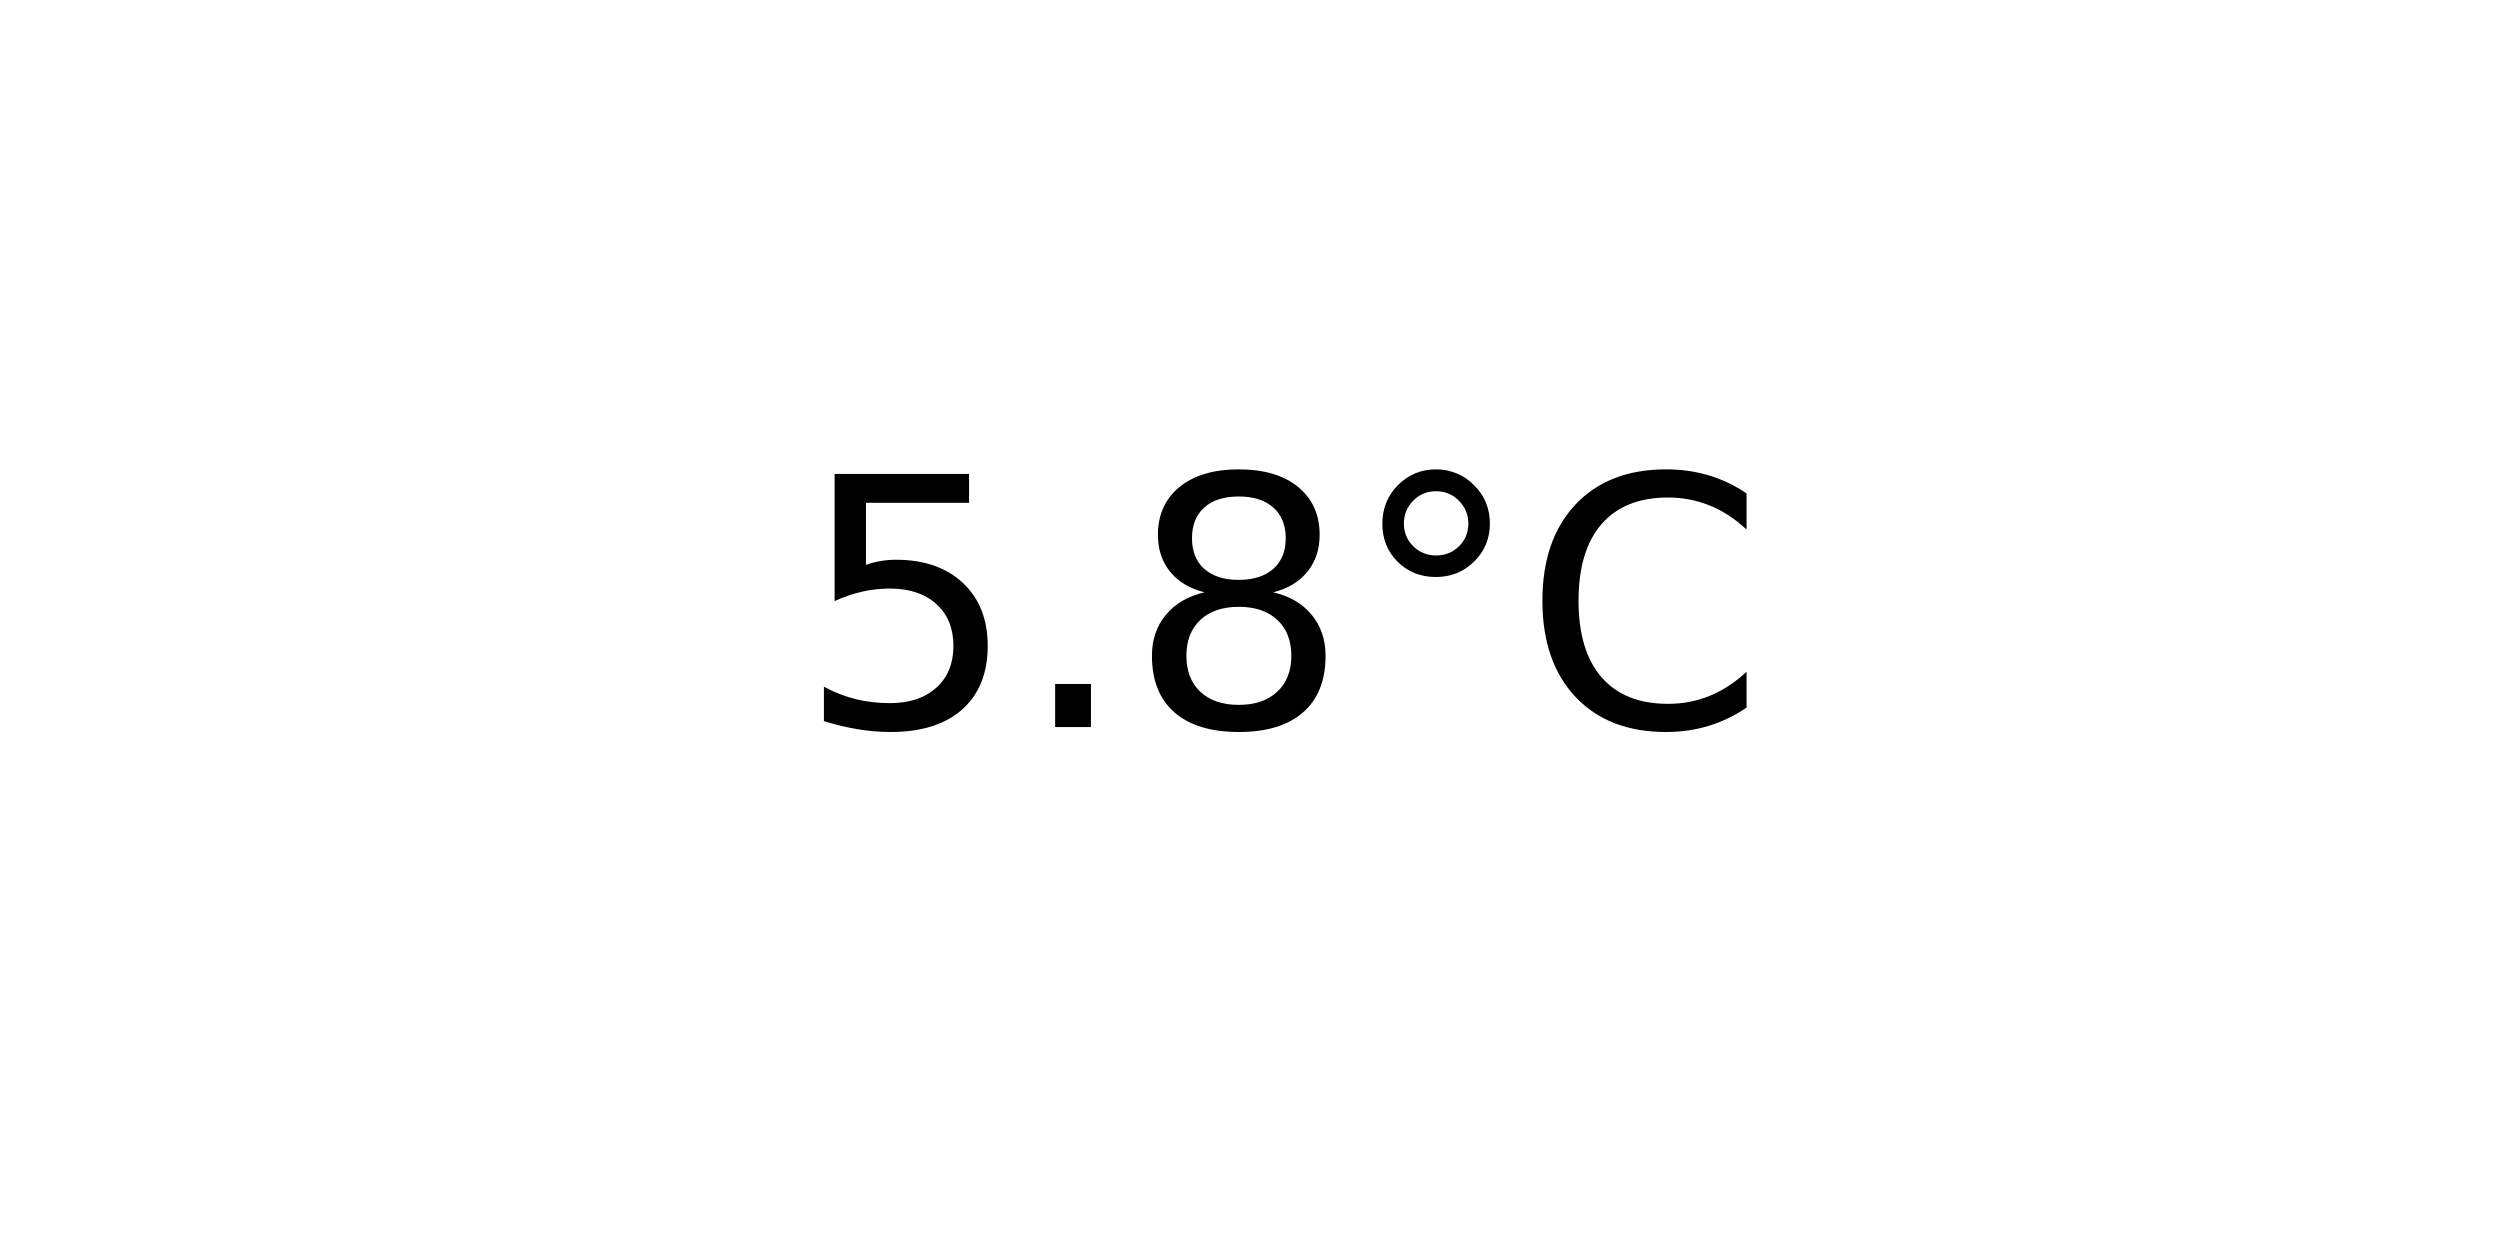
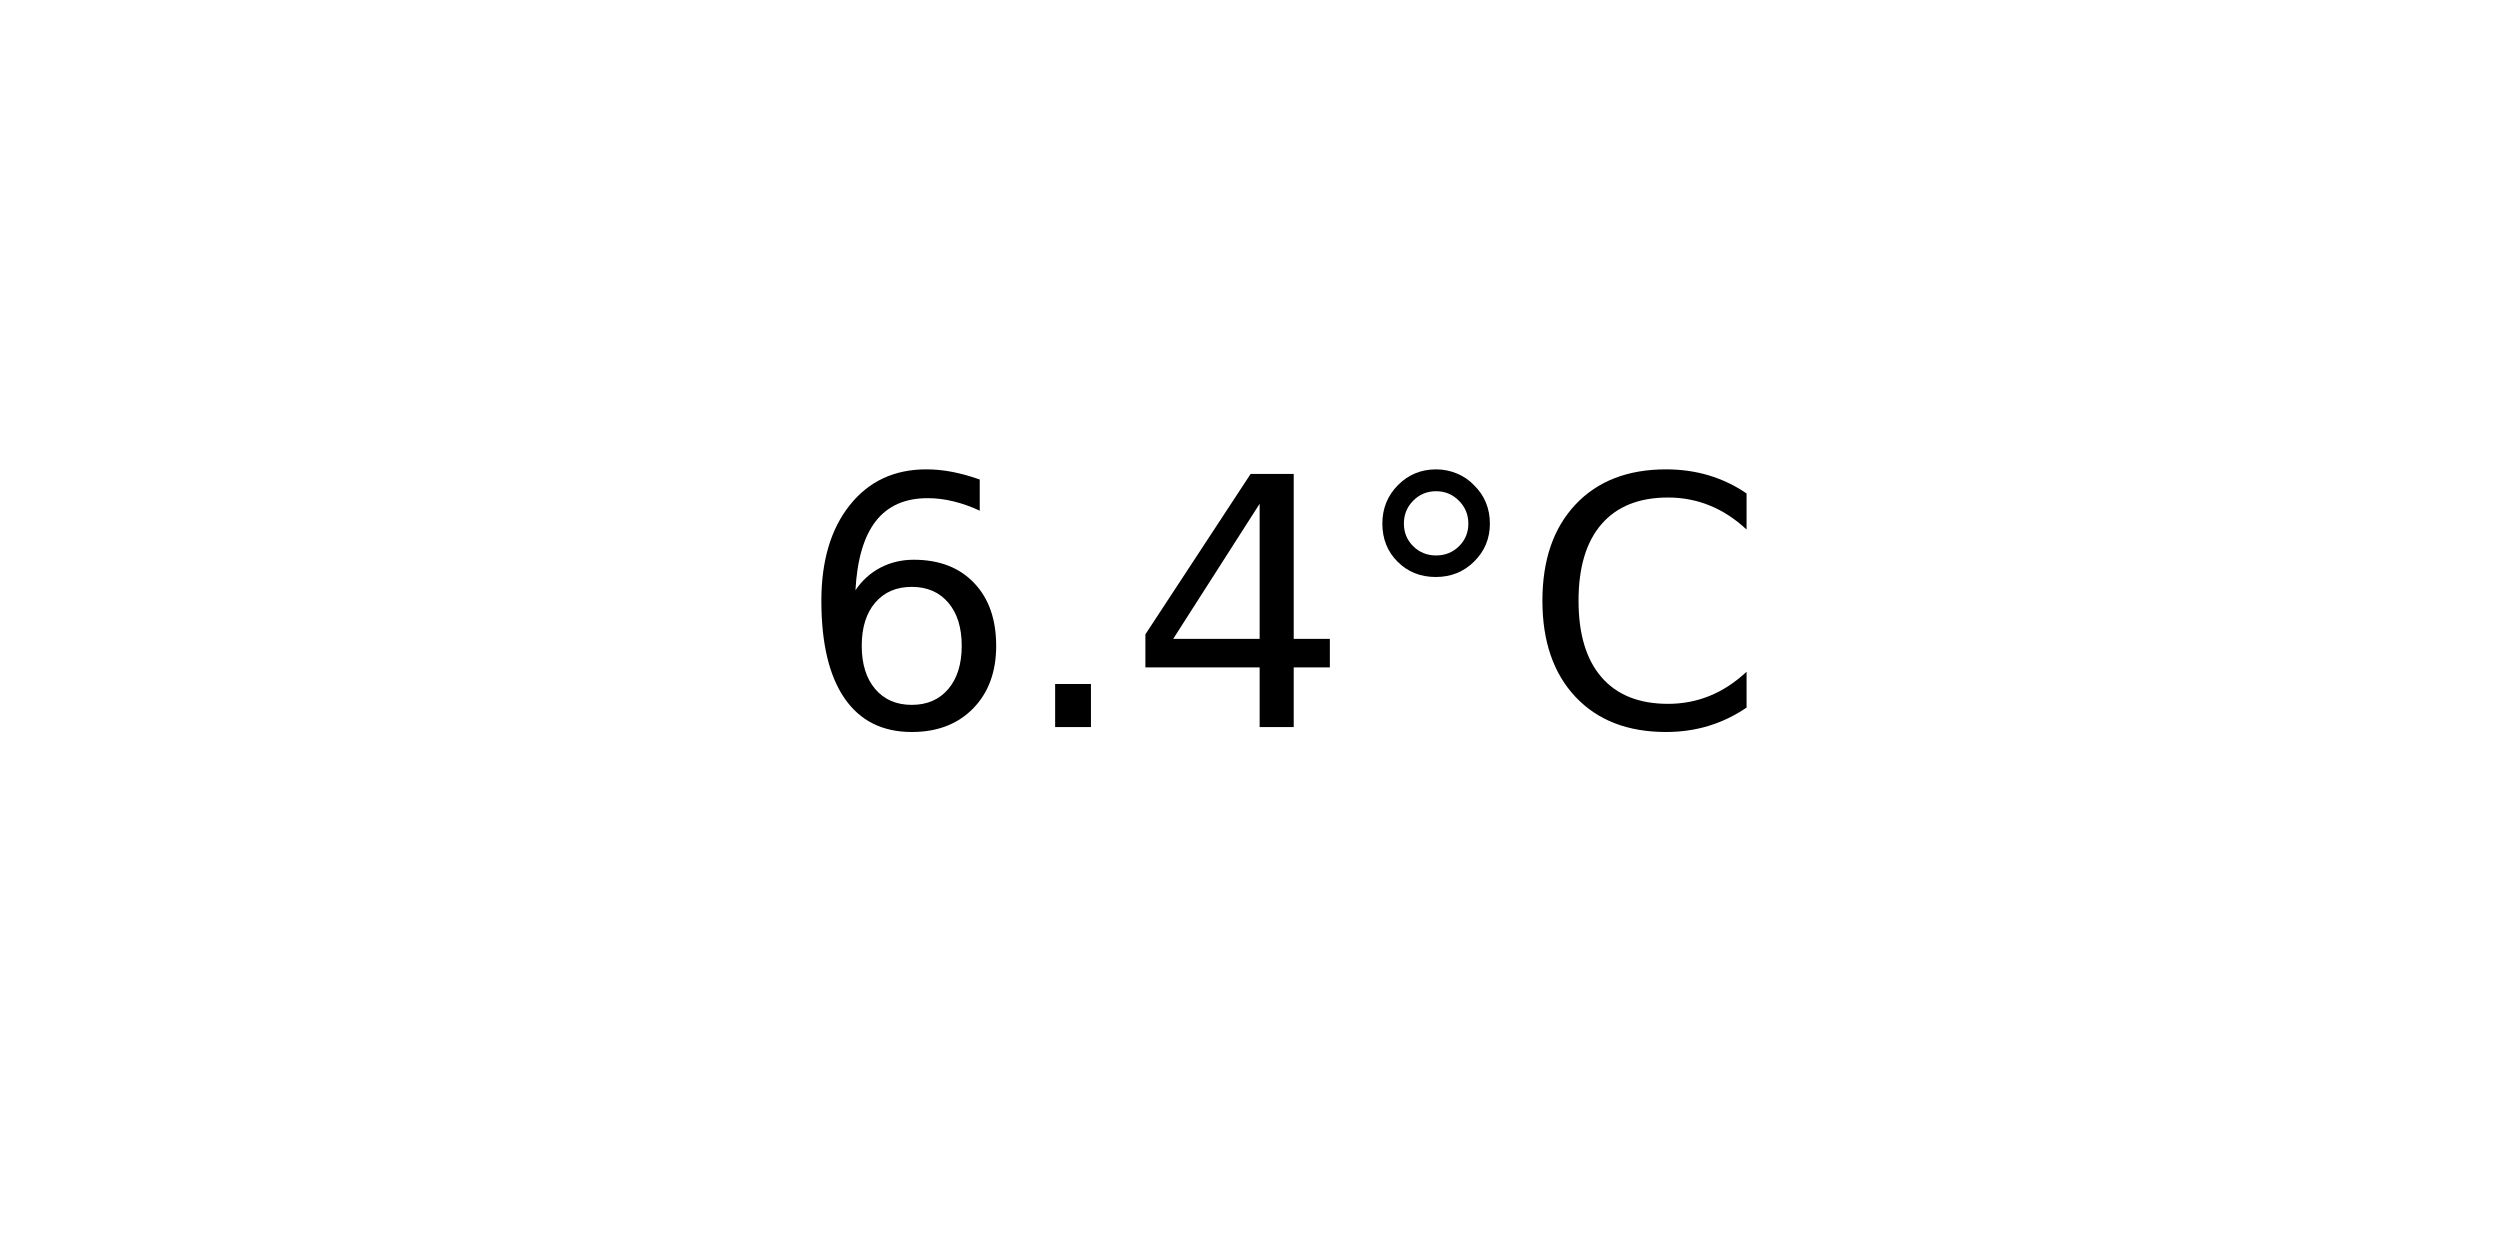
<svg xmlns="http://www.w3.org/2000/svg" xmlns:xlink="http://www.w3.org/1999/xlink" width="72pt" height="36pt" viewBox="0 0 72 36" version="1.1">
  <defs>
    <style type="text/css">*{stroke-linejoin: round; stroke-linecap: butt}</style>
  </defs>
  <g id="figure_1">
    <g id="axes_1">
      <g id="text_1">
        <g transform="translate(22.95703 20.93937) scale(0.1 -0.1)">
          <defs>
-             <path id="DejaVuSans-35" d="M 691 4666  L 3169 4666  L 3169 4134  L 1269 4134  L 1269 2991  Q 1406 3038 1543 3061  Q 1681 3084 1819 3084  Q 2600 3084 3056 2656  Q 3513 2228 3513 1497  Q 3513 744 3044 326  Q 2575 -91 1722 -91  Q 1428 -91 1123 -41  Q 819 9 494 109  L 494 744  Q 775 591 1075 516  Q 1375 441 1709 441  Q 2250 441 2565 725  Q 2881 1009 2881 1497  Q 2881 1984 2565 2268  Q 2250 2553 1709 2553  Q 1456 2553 1204 2497  Q 953 2441 691 2322  L 691 4666  z " transform="scale(0.015625)" />
+             <path id="DejaVuSans-36" d="M 2113 2584  Q 1688 2584 1439 2293  Q 1191 2003 1191 1497  Q 1191 994 1439 701  Q 1688 409 2113 409  Q 2538 409 2786 701  Q 3034 994 3034 1497  Q 3034 2003 2786 2293  Q 2538 2584 2113 2584  z M 3366 4563  L 3366 3988  Q 3128 4100 2886 4159  Q 2644 4219 2406 4219  Q 1781 4219 1451 3797  Q 1122 3375 1075 2522  Q 1259 2794 1537 2939  Q 1816 3084 2150 3084  Q 2853 3084 3261 2657  Q 3669 2231 3669 1497  Q 3669 778 3244 343  Q 2819 -91 2113 -91  Q 1303 -91 875 529  Q 447 1150 447 2328  Q 447 3434 972 4092  Q 1497 4750 2381 4750  Q 2619 4750 2861 4703  Q 3103 4656 3366 4563  z " transform="scale(0.015625)" />
            <path id="DejaVuSans-2e" d="M 684 794  L 1344 794  L 1344 0  L 684 0  L 684 794  z " transform="scale(0.015625)" />
-             <path id="DejaVuSans-38" d="M 2034 2216  Q 1584 2216 1326 1975  Q 1069 1734 1069 1313  Q 1069 891 1326 650  Q 1584 409 2034 409  Q 2484 409 2743 651  Q 3003 894 3003 1313  Q 3003 1734 2745 1975  Q 2488 2216 2034 2216  z M 1403 2484  Q 997 2584 770 2862  Q 544 3141 544 3541  Q 544 4100 942 4425  Q 1341 4750 2034 4750  Q 2731 4750 3128 4425  Q 3525 4100 3525 3541  Q 3525 3141 3298 2862  Q 3072 2584 2669 2484  Q 3125 2378 3379 2068  Q 3634 1759 3634 1313  Q 3634 634 3220 271  Q 2806 -91 2034 -91  Q 1263 -91 848 271  Q 434 634 434 1313  Q 434 1759 690 2068  Q 947 2378 1403 2484  z M 1172 3481  Q 1172 3119 1398 2916  Q 1625 2713 2034 2713  Q 2441 2713 2670 2916  Q 2900 3119 2900 3481  Q 2900 3844 2670 4047  Q 2441 4250 2034 4250  Q 1625 4250 1398 4047  Q 1172 3844 1172 3481  z " transform="scale(0.015625)" />
+             <path id="DejaVuSans-34" d="M 2419 4116  L 825 1625  L 2419 1625  L 2419 4116  z M 2253 4666  L 3047 4666  L 3047 1625  L 3713 1625  L 3713 1100  L 3047 1100  L 3047 0  L 2419 0  L 2419 1100  L 313 1100  L 313 1709  L 2253 4666  z " transform="scale(0.015625)" />
            <path id="DejaVuSans-b0" d="M 1600 4347  Q 1350 4347 1178 4173  Q 1006 4000 1006 3750  Q 1006 3503 1178 3333  Q 1350 3163 1600 3163  Q 1850 3163 2022 3333  Q 2194 3503 2194 3750  Q 2194 3997 2020 4172  Q 1847 4347 1600 4347  z M 1600 4750  Q 1800 4750 1984 4673  Q 2169 4597 2303 4453  Q 2447 4313 2519 4134  Q 2591 3956 2591 3750  Q 2591 3338 2302 3052  Q 2013 2766 1594 2766  Q 1172 2766 890 3047  Q 609 3328 609 3750  Q 609 4169 896 4459  Q 1184 4750 1600 4750  z " transform="scale(0.015625)" />
            <path id="DejaVuSans-43" d="M 4122 4306  L 4122 3641  Q 3803 3938 3442 4084  Q 3081 4231 2675 4231  Q 1875 4231 1450 3742  Q 1025 3253 1025 2328  Q 1025 1406 1450 917  Q 1875 428 2675 428  Q 3081 428 3442 575  Q 3803 722 4122 1019  L 4122 359  Q 3791 134 3420 21  Q 3050 -91 2638 -91  Q 1578 -91 968 557  Q 359 1206 359 2328  Q 359 3453 968 4101  Q 1578 4750 2638 4750  Q 3056 4750 3426 4639  Q 3797 4528 4122 4306  z " transform="scale(0.015625)" />
          </defs>
-           <use xlink:href="#DejaVuSans-35" />
+           <use xlink:href="#DejaVuSans-36" />
          <use xlink:href="#DejaVuSans-2e" x="63.623" />
-           <use xlink:href="#DejaVuSans-38" x="95.41" />
+           <use xlink:href="#DejaVuSans-34" x="95.41" />
          <use xlink:href="#DejaVuSans-b0" x="159.033" />
          <use xlink:href="#DejaVuSans-43" x="209.033" />
        </g>
      </g>
    </g>
  </g>
</svg>
